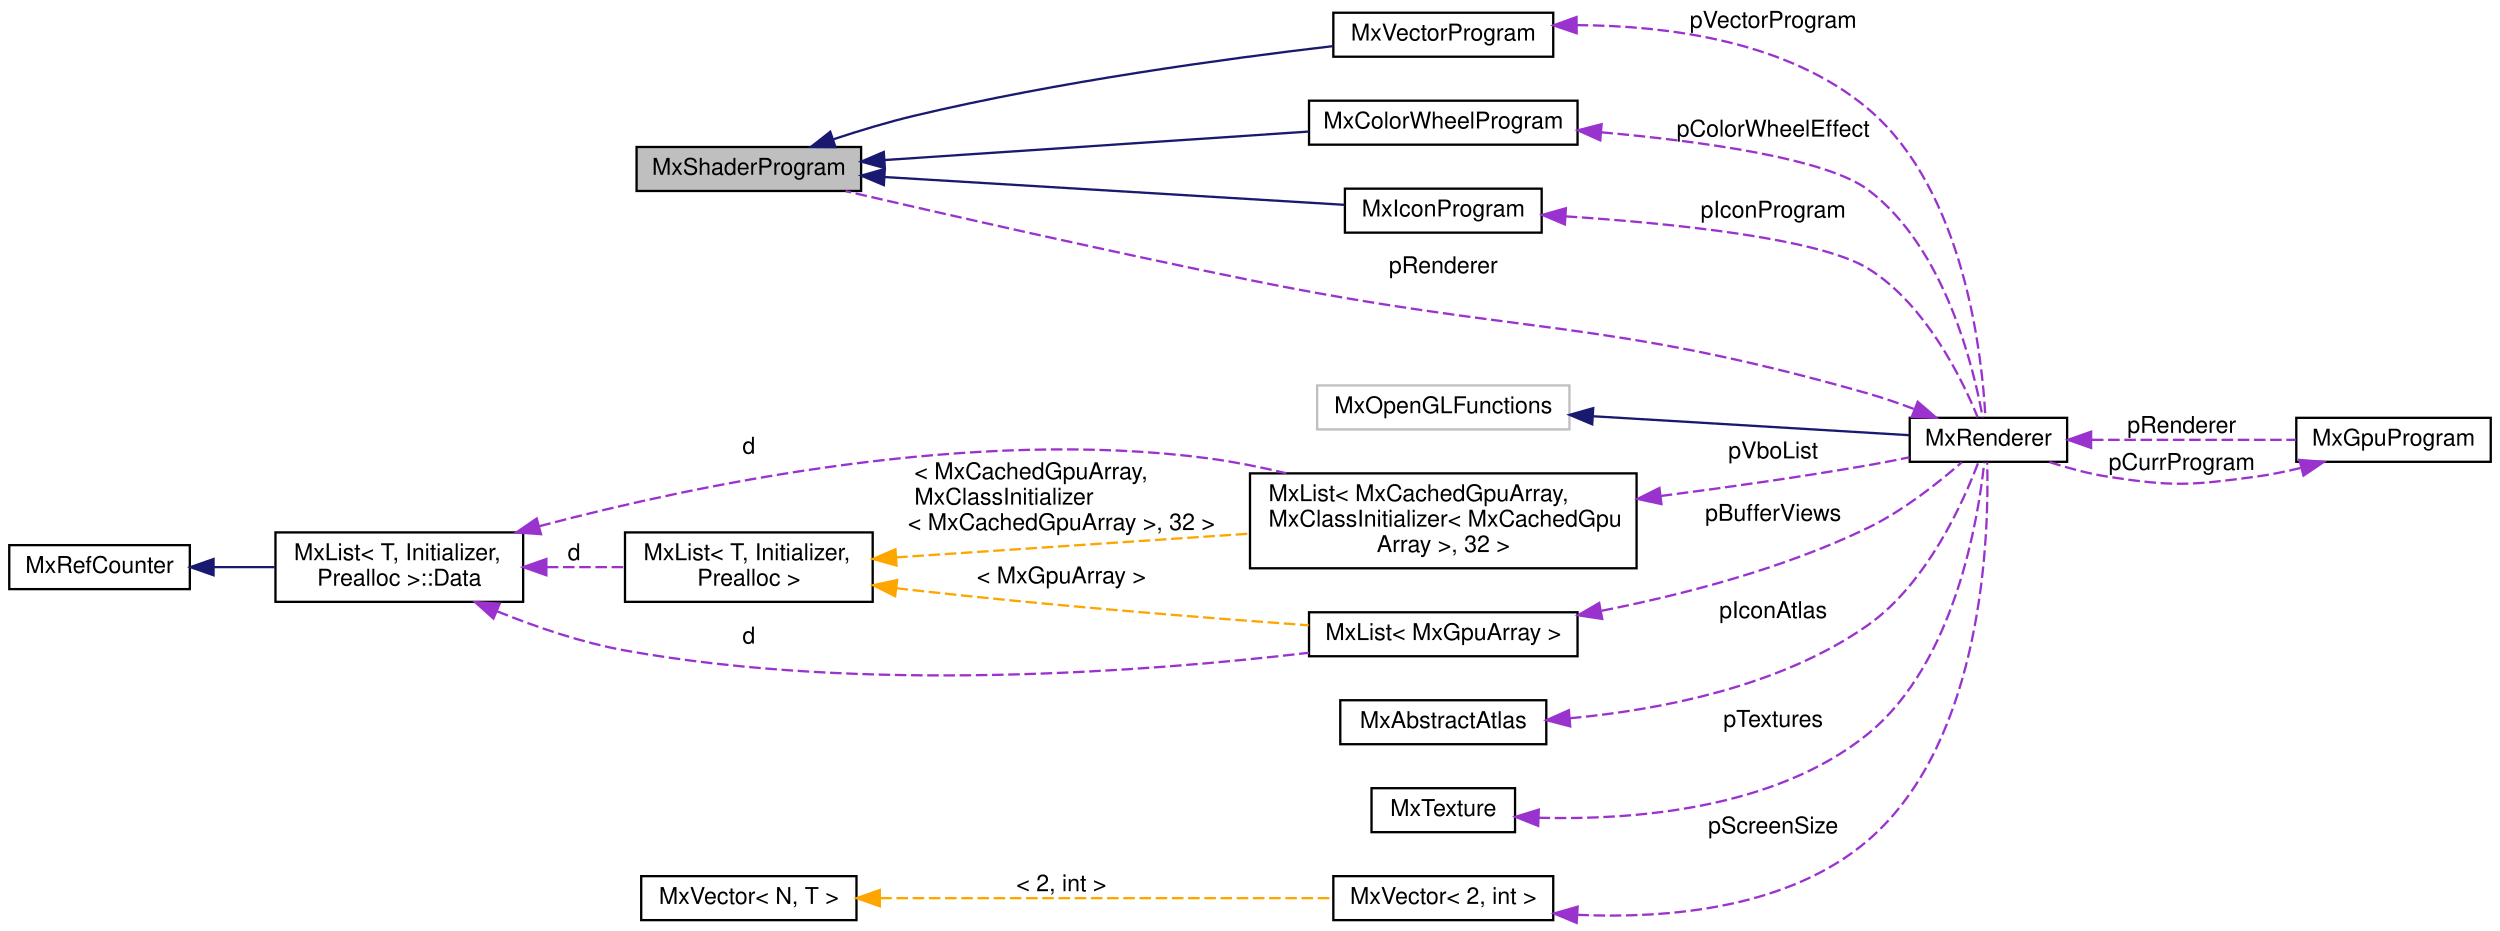
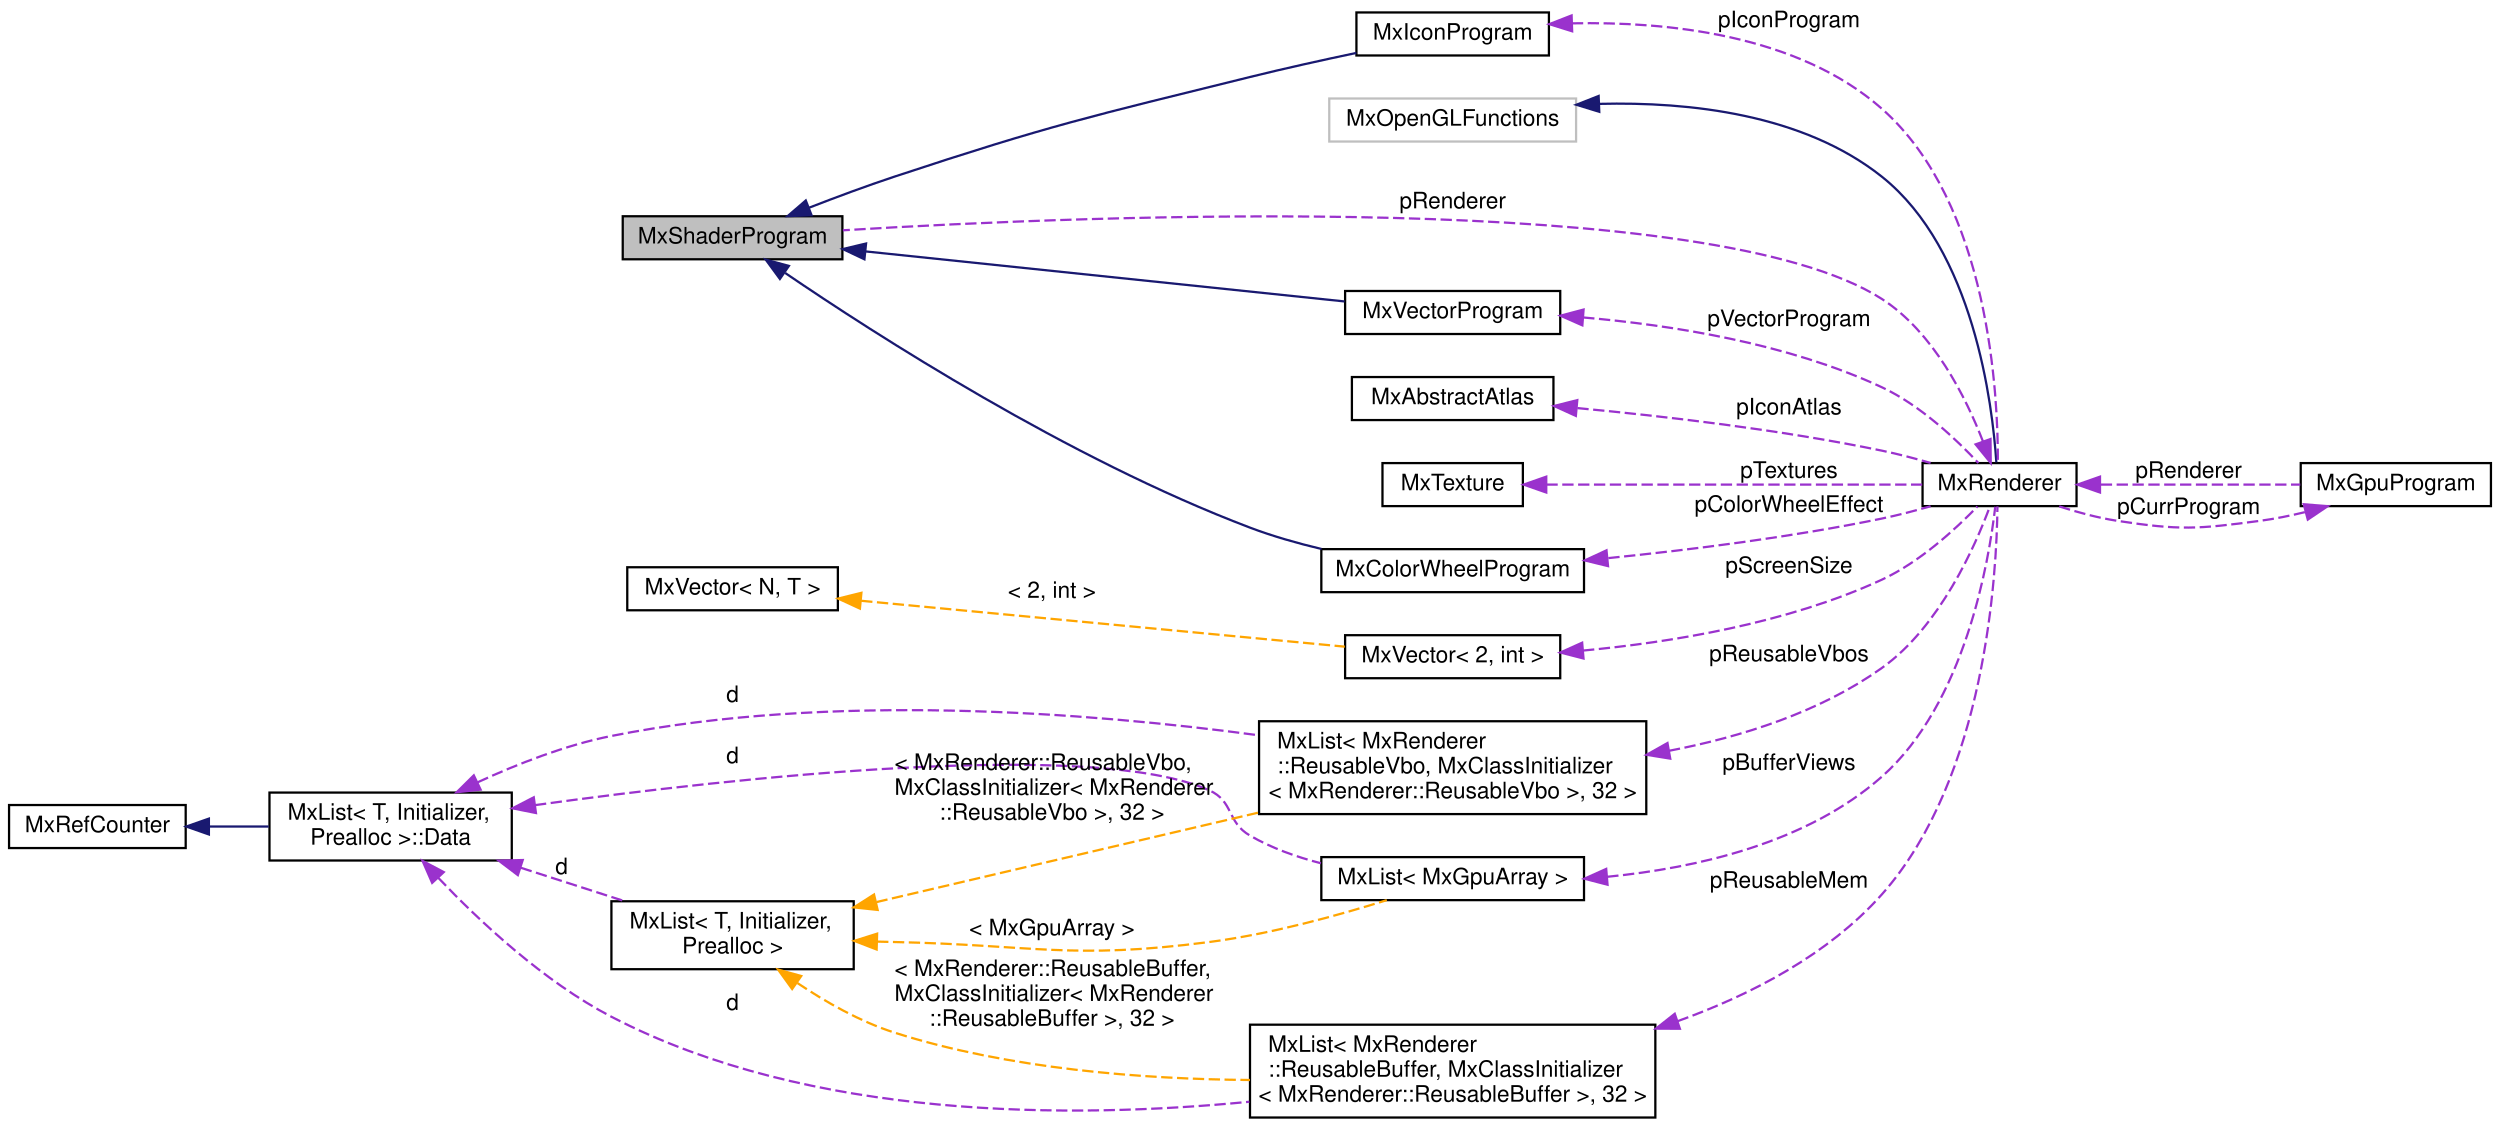
- <svg xmlns="http://www.w3.org/2000/svg" xmlns:xlink="http://www.w3.org/1999/xlink" width="1080pt" height="402pt" viewBox="0.00 0.00 1080.00 402.00">
-   <g id="graph0" class="graph" transform="scale(1 1) rotate(0) translate(4 398)">
+ <svg xmlns="http://www.w3.org/2000/svg" xmlns:xlink="http://www.w3.org/1999/xlink" width="1104pt" height="498pt" viewBox="0.00 0.00 1104.00 498.00">
+   <g id="graph0" class="graph" transform="scale(1 1) rotate(0) translate(4 494)">
    <g id="node1" class="node">
      <g id="a_node1">
        <a xlink:title=" ">
-           <polygon fill="#bfbfbf" stroke="black" points="271,-315.5 271,-334.5 368,-334.5 368,-315.5 271,-315.5" />
-           <text text-anchor="middle" x="319.5" y="-322.5" font-family="Helvetica,sans-Serif" font-size="10.00">MxShaderProgram</text>
+           <polygon fill="#bfbfbf" stroke="black" points="271,-379.5 271,-398.5 368,-398.5 368,-379.5 271,-379.5" />
+           <text text-anchor="middle" x="319.5" y="-386.5" font-family="Helvetica,sans-Serif" font-size="10.00">MxShaderProgram</text>
        </a>
      </g>
    </g>
    <g id="node4" class="node">
      <g id="a_node4">
        <a xlink:href="class_mx_vector_program.html" target="_top" xlink:title=" ">
-           <polygon fill="none" stroke="black" points="572,-373.5 572,-392.5 667,-392.5 667,-373.5 572,-373.5" />
-           <text text-anchor="middle" x="619.5" y="-380.5" font-family="Helvetica,sans-Serif" font-size="10.00">MxVectorProgram</text>
+           <polygon fill="none" stroke="black" points="590,-346.5 590,-365.5 685,-365.5 685,-346.5 590,-346.5" />
+           <text text-anchor="middle" x="637.5" y="-353.5" font-family="Helvetica,sans-Serif" font-size="10.00">MxVectorProgram</text>
        </a>
      </g>
    </g>
    <g id="edge4" class="edge">
-       <path fill="none" stroke="midnightblue" d="M356.09,-337.86C367.17,-341.52 379.49,-345.26 391,-348 452.81,-362.73 525.6,-372.67 571.89,-378.08" />
-       <polygon fill="midnightblue" stroke="midnightblue" points="356.92,-334.44 346.33,-334.54 354.67,-341.07 356.92,-334.44" />
+       <path fill="none" stroke="midnightblue" d="M378.35,-382.96C439.12,-376.61 533.52,-366.75 589.75,-360.88" />
+       <polygon fill="midnightblue" stroke="midnightblue" points="377.73,-379.5 368.15,-384.02 378.46,-386.47 377.73,-379.5" />
    </g>
    <g id="node5" class="node">
      <g id="a_node5">
        <a xlink:href="class_mx_color_wheel_program.html" target="_top" xlink:title=" ">
-           <polygon fill="none" stroke="black" points="561.5,-335.5 561.5,-354.5 677.5,-354.5 677.5,-335.5 561.5,-335.5" />
-           <text text-anchor="middle" x="619.5" y="-342.5" font-family="Helvetica,sans-Serif" font-size="10.00">MxColorWheelProgram</text>
+           <polygon fill="none" stroke="black" points="579.5,-232.5 579.5,-251.5 695.5,-251.5 695.5,-232.5 579.5,-232.5" />
+           <text text-anchor="middle" x="637.5" y="-239.5" font-family="Helvetica,sans-Serif" font-size="10.00">MxColorWheelProgram</text>
        </a>
      </g>
    </g>
    <g id="edge6" class="edge">
-       <path fill="none" stroke="midnightblue" d="M378.27,-328.88C431.11,-332.42 508.83,-337.64 561.44,-341.17" />
-       <polygon fill="midnightblue" stroke="midnightblue" points="378.26,-325.37 368.05,-328.19 377.79,-332.35 378.26,-325.37" />
+       <path fill="none" stroke="midnightblue" d="M342.72,-373.46C382.2,-346.56 467.96,-291.31 548,-261 557.99,-257.22 568.92,-254.1 579.58,-251.57" />
+       <polygon fill="midnightblue" stroke="midnightblue" points="340.4,-370.81 334.14,-379.35 344.37,-376.57 340.4,-370.81" />
    </g>
    <g id="node15" class="node">
      <g id="a_node15">
        <a xlink:href="class_mx_icon_program.html" target="_top" xlink:title=" ">
-           <polygon fill="none" stroke="black" points="577,-297.5 577,-316.5 662,-316.5 662,-297.5 577,-297.5" />
-           <text text-anchor="middle" x="619.5" y="-304.5" font-family="Helvetica,sans-Serif" font-size="10.00">MxIconProgram</text>
+           <polygon fill="none" stroke="black" points="595,-469.5 595,-488.5 680,-488.5 680,-469.5 595,-469.5" />
+           <text text-anchor="middle" x="637.5" y="-476.5" font-family="Helvetica,sans-Serif" font-size="10.00">MxIconProgram</text>
        </a>
      </g>
    </g>
    <g id="edge20" class="edge">
-       <path fill="none" stroke="midnightblue" d="M378.21,-321.51C436.5,-317.99 525.14,-312.64 576.89,-309.51" />
-       <polygon fill="midnightblue" stroke="midnightblue" points="377.82,-318.03 368.05,-322.13 378.24,-325.02 377.82,-318.03" />
+       <path fill="none" stroke="midnightblue" d="M353.27,-402.27C365.08,-406.86 378.56,-411.88 391,-416 459.8,-438.76 477.65,-442.61 548,-460 563.26,-463.77 580.1,-467.5 594.96,-470.63" />
+       <polygon fill="midnightblue" stroke="midnightblue" points="354.39,-398.95 343.8,-398.55 351.83,-405.47 354.39,-398.95" />
    </g>
    <g id="node2" class="node">
      <g id="a_node2">
        <a xlink:href="class_mx_renderer.html" target="_top" xlink:title="The MxRenderer keeps track of the rendering state and resources.">
-           <polygon fill="none" stroke="black" points="821,-198.5 821,-217.5 889,-217.5 889,-198.5 821,-198.5" />
-           <text text-anchor="middle" x="855" y="-205.5" font-family="Helvetica,sans-Serif" font-size="10.00">MxRenderer</text>
+           <polygon fill="none" stroke="black" points="845,-270.5 845,-289.5 913,-289.5 913,-270.5 845,-270.5" />
+           <text text-anchor="middle" x="879" y="-277.5" font-family="Helvetica,sans-Serif" font-size="10.00">MxRenderer</text>
        </a>
      </g>
    </g>
    <g id="edge1" class="edge">
-       <path fill="none" stroke="#9a32cd" stroke-dasharray="5,2" d="M822.73,-221.35C816.28,-223.8 809.48,-226.15 803,-228 686.97,-261.07 654.24,-252.99 536,-277 474.96,-289.39 404.58,-305.39 361.31,-315.43" />
-       <polygon fill="#9a32cd" stroke="#9a32cd" points="824.46,-224.43 832.48,-217.5 821.89,-217.92 824.46,-224.43" />
-       <text text-anchor="middle" x="619.5" y="-280" font-family="Helvetica,sans-Serif" font-size="10.00"> pRenderer</text>
+       <path fill="none" stroke="#9a32cd" stroke-dasharray="5,2" d="M871.66,-299.1C864.2,-318.37 849.84,-347.3 827,-362 752.12,-410.19 479.42,-399.09 368.21,-392.3" />
+       <polygon fill="#9a32cd" stroke="#9a32cd" points="875.01,-300.14 875.11,-289.55 868.42,-297.77 875.01,-300.14" />
+       <text text-anchor="middle" x="637.5" y="-402" font-family="Helvetica,sans-Serif" font-size="10.00"> pRenderer</text>
    </g>
    <g id="node16" class="node">
      <g id="a_node16">
        <a xlink:href="class_mx_gpu_program.html" target="_top" xlink:title=" ">
-           <polygon fill="none" stroke="black" points="988,-198.5 988,-217.5 1072,-217.5 1072,-198.5 988,-198.5" />
-           <text text-anchor="middle" x="1030" y="-205.5" font-family="Helvetica,sans-Serif" font-size="10.00">MxGpuProgram</text>
+           <polygon fill="none" stroke="black" points="1012,-270.5 1012,-289.5 1096,-289.5 1096,-270.5 1012,-270.5" />
+           <text text-anchor="middle" x="1054" y="-277.5" font-family="Helvetica,sans-Serif" font-size="10.00">MxGpuProgram</text>
        </a>
      </g>
    </g>
    <g id="edge22" class="edge">
-       <path fill="none" stroke="#9a32cd" stroke-dasharray="5,2" d="M899.7,-208C926.74,-208 961.25,-208 987.81,-208" />
-       <polygon fill="#9a32cd" stroke="#9a32cd" points="899.36,-204.5 889.36,-208 899.36,-211.5 899.36,-204.5" />
-       <text text-anchor="middle" x="938.5" y="-211" font-family="Helvetica,sans-Serif" font-size="10.00"> pRenderer</text>
+       <path fill="none" stroke="#9a32cd" stroke-dasharray="5,2" d="M923.7,-280C950.74,-280 985.25,-280 1011.81,-280" />
+       <polygon fill="#9a32cd" stroke="#9a32cd" points="923.36,-276.5 913.36,-280 923.36,-283.5 923.36,-276.5" />
+       <text text-anchor="middle" x="962.5" y="-283" font-family="Helvetica,sans-Serif" font-size="10.00"> pRenderer</text>
    </g>
    <g id="node3" class="node">
      <g id="a_node3">
        <a xlink:title=" ">
-           <polygon fill="none" stroke="#bfbfbf" points="565,-212.5 565,-231.5 674,-231.5 674,-212.5 565,-212.5" />
-           <text text-anchor="middle" x="619.5" y="-219.5" font-family="Helvetica,sans-Serif" font-size="10.00">MxOpenGLFunctions</text>
+           <polygon fill="none" stroke="#bfbfbf" points="583,-431.5 583,-450.5 692,-450.5 692,-431.5 583,-431.5" />
+           <text text-anchor="middle" x="637.5" y="-438.5" font-family="Helvetica,sans-Serif" font-size="10.00">MxOpenGLFunctions</text>
        </a>
      </g>
    </g>
    <g id="edge2" class="edge">
-       <path fill="none" stroke="midnightblue" d="M684.14,-218.18C728.33,-215.53 785.42,-212.11 820.87,-209.99" />
-       <polygon fill="midnightblue" stroke="midnightblue" points="683.84,-214.7 674.07,-218.79 684.26,-221.68 683.84,-214.7" />
+       <path fill="none" stroke="midnightblue" d="M702.27,-448.13C742.13,-449.12 792.3,-443.6 827,-416 867.65,-383.66 875.9,-315.31 877.58,-289.84" />
+       <polygon fill="midnightblue" stroke="midnightblue" points="702.24,-444.63 692.11,-447.74 701.96,-451.62 702.24,-444.63" />
    </g>
    <g id="edge3" class="edge">
-       <path fill="none" stroke="#9a32cd" stroke-dasharray="5,2" d="M677.12,-387.14C716.68,-386.96 768.4,-380.2 803,-351 844.7,-315.81 852.31,-244.03 853.69,-217.84" />
-       <polygon fill="#9a32cd" stroke="#9a32cd" points="677.12,-383.64 667.09,-387.04 677.06,-390.64 677.12,-383.64" />
-       <text text-anchor="middle" x="762" y="-386" font-family="Helvetica,sans-Serif" font-size="10.00"> pVectorProgram</text>
+       <path fill="none" stroke="#9a32cd" stroke-dasharray="5,2" d="M695.12,-353.81C733.81,-350.49 785.41,-342.42 827,-323 844.21,-314.96 860.3,-299.58 869.64,-289.55" />
+       <polygon fill="#9a32cd" stroke="#9a32cd" points="694.77,-350.32 685.07,-354.59 695.31,-357.3 694.77,-350.32" />
+       <text text-anchor="middle" x="786" y="-350" font-family="Helvetica,sans-Serif" font-size="10.00"> pVectorProgram</text>
    </g>
    <g id="edge5" class="edge">
-       <path fill="none" stroke="#9a32cd" stroke-dasharray="5,2" d="M687.81,-340.84C732.07,-336.9 785.02,-329.48 803,-316 836.17,-291.11 848.64,-239.19 852.51,-217.67" />
-       <polygon fill="#9a32cd" stroke="#9a32cd" points="687.31,-337.37 677.64,-341.7 687.9,-344.35 687.31,-337.37" />
-       <text text-anchor="middle" x="762" y="-339" font-family="Helvetica,sans-Serif" font-size="10.00"> pColorWheelEffect</text>
+       <path fill="none" stroke="#9a32cd" stroke-dasharray="5,2" d="M706.23,-247.54C742.32,-251.18 787.33,-256.8 827,-265 834.05,-266.46 841.54,-268.42 848.54,-270.44" />
+       <polygon fill="#9a32cd" stroke="#9a32cd" points="706.11,-244.01 695.81,-246.52 705.43,-250.98 706.11,-244.01" />
+       <text text-anchor="middle" x="786" y="-268" font-family="Helvetica,sans-Serif" font-size="10.00"> pColorWheelEffect</text>
    </g>
    <g id="node6" class="node">
      <g id="a_node6">
-         <a xlink:href="class_mx_list.html" target="_top" xlink:title=" ">
-           <polygon fill="none" stroke="black" points="536,-152.5 536,-193.5 703,-193.5 703,-152.5 536,-152.5" />
-           <text text-anchor="start" x="544" y="-181.5" font-family="Helvetica,sans-Serif" font-size="10.00">MxList&lt; MxCachedGpuArray,</text>
-           <text text-anchor="start" x="544" y="-170.5" font-family="Helvetica,sans-Serif" font-size="10.00"> MxClassInitializer&lt; MxCachedGpu</text>
-           <text text-anchor="middle" x="619.5" y="-159.5" font-family="Helvetica,sans-Serif" font-size="10.00">Array &gt;, 32 &gt;</text>
+         <a xlink:href="class_mx_abstract_atlas.html" target="_top" xlink:title=" ">
+           <polygon fill="none" stroke="black" points="593,-308.5 593,-327.5 682,-327.5 682,-308.5 593,-308.5" />
+           <text text-anchor="middle" x="637.5" y="-315.5" font-family="Helvetica,sans-Serif" font-size="10.00">MxAbstractAtlas</text>
        </a>
      </g>
    </g>
    <g id="edge7" class="edge">
-       <path fill="none" stroke="#9a32cd" stroke-dasharray="5,2" d="M713.44,-183.73C742.22,-187.45 773.99,-191.97 803,-197 808.8,-198.01 814.94,-199.21 820.88,-200.45" />
-       <polygon fill="#9a32cd" stroke="#9a32cd" points="713.75,-180.24 703.39,-182.45 712.87,-187.19 713.75,-180.24" />
-       <text text-anchor="middle" x="762" y="-200" font-family="Helvetica,sans-Serif" font-size="10.00"> pVboList</text>
+       <path fill="none" stroke="#9a32cd" stroke-dasharray="5,2" d="M692.56,-313.78C730.45,-310.25 782.14,-304.27 827,-295 834.05,-293.54 841.54,-291.58 848.54,-289.56" />
+       <polygon fill="#9a32cd" stroke="#9a32cd" points="691.9,-310.33 682.25,-314.72 692.53,-317.3 691.9,-310.33" />
+       <text text-anchor="middle" x="786" y="-311" font-family="Helvetica,sans-Serif" font-size="10.00"> pIconAtlas</text>
    </g>
    <g id="node7" class="node">
      <g id="a_node7">
-         <a xlink:href="struct_mx_list_1_1_data.html" target="_top" xlink:title="these members are public to allow unions">
-           <polygon fill="none" stroke="black" points="115,-138 115,-168 222,-168 222,-138 115,-138" />
-           <text text-anchor="start" x="123" y="-156" font-family="Helvetica,sans-Serif" font-size="10.00">MxList&lt; T, Initializer,</text>
-           <text text-anchor="middle" x="168.5" y="-145" font-family="Helvetica,sans-Serif" font-size="10.00"> Prealloc &gt;::Data</text>
+         <a xlink:href="class_mx_texture.html" target="_top" xlink:title=" ">
+           <polygon fill="none" stroke="black" points="606.5,-270.5 606.5,-289.5 668.5,-289.5 668.5,-270.5 606.5,-270.5" />
+           <text text-anchor="middle" x="637.5" y="-277.5" font-family="Helvetica,sans-Serif" font-size="10.00">MxTexture</text>
        </a>
      </g>
    </g>
    <g id="edge8" class="edge">
-       <path fill="none" stroke="#9a32cd" stroke-dasharray="5,2" d="M228.99,-170.68C298.36,-189.06 416.47,-213.4 518,-200 529.02,-198.55 540.54,-196.23 551.69,-193.56" />
-       <polygon fill="#9a32cd" stroke="#9a32cd" points="229.69,-167.24 219.12,-168.02 227.86,-174 229.69,-167.24" />
-       <text text-anchor="middle" x="319.5" y="-202" font-family="Helvetica,sans-Serif" font-size="10.00"> d</text>
+       <path fill="none" stroke="#9a32cd" stroke-dasharray="5,2" d="M678.89,-280C725.56,-280 801.48,-280 844.84,-280" />
+       <polygon fill="#9a32cd" stroke="#9a32cd" points="678.83,-276.5 668.83,-280 678.83,-283.5 678.83,-276.5" />
+       <text text-anchor="middle" x="786" y="-283" font-family="Helvetica,sans-Serif" font-size="10.00"> pTextures</text>
+     </g>
+     <g id="node8" class="node">
+       <g id="a_node8">
+         <a xlink:href="class_mx_list.html" target="_top" xlink:title=" ">
+           <polygon fill="none" stroke="black" points="579.5,-96.5 579.5,-115.5 695.5,-115.5 695.5,-96.5 579.5,-96.5" />
+           <text text-anchor="middle" x="637.5" y="-103.5" font-family="Helvetica,sans-Serif" font-size="10.00">MxList&lt; MxGpuArray &gt;</text>
+         </a>
+       </g>
+     </g>
+     <g id="edge9" class="edge">
+       <path fill="none" stroke="#9a32cd" stroke-dasharray="5,2" d="M705.75,-106.81C745.34,-110.68 793.97,-121.77 827,-151 863.79,-183.55 874.33,-246.14 877.1,-270.22" />
+       <polygon fill="#9a32cd" stroke="#9a32cd" points="705.89,-103.31 695.63,-105.96 705.3,-110.29 705.89,-103.31" />
+       <text text-anchor="middle" x="786" y="-154" font-family="Helvetica,sans-Serif" font-size="10.00"> pBufferViews</text>
    </g>
    <g id="node9" class="node">
      <g id="a_node9">
-         <a xlink:href="class_mx_list.html" target="_top" xlink:title=" ">
-           <polygon fill="none" stroke="black" points="266,-138 266,-168 373,-168 373,-138 266,-138" />
-           <text text-anchor="start" x="274" y="-156" font-family="Helvetica,sans-Serif" font-size="10.00">MxList&lt; T, Initializer,</text>
-           <text text-anchor="middle" x="319.5" y="-145" font-family="Helvetica,sans-Serif" font-size="10.00"> Prealloc &gt;</text>
+         <a xlink:href="struct_mx_list_1_1_data.html" target="_top" xlink:title="these members are public to allow unions">
+           <polygon fill="none" stroke="black" points="115,-114 115,-144 222,-144 222,-114 115,-114" />
+           <text text-anchor="start" x="123" y="-132" font-family="Helvetica,sans-Serif" font-size="10.00">MxList&lt; T, Initializer,</text>
+           <text text-anchor="middle" x="168.5" y="-121" font-family="Helvetica,sans-Serif" font-size="10.00"> Prealloc &gt;::Data</text>
+         </a>
+       </g>
+     </g>
+     <g id="edge10" class="edge">
+       <path fill="none" stroke="#9a32cd" stroke-dasharray="5,2" d="M232.24,-138.45C321.09,-150.7 478.48,-167.95 530,-145 540.92,-140.13 537.65,-130.99 548,-125 557.52,-119.49 568.45,-115.57 579.31,-112.79" />
+       <polygon fill="#9a32cd" stroke="#9a32cd" points="232.68,-134.97 222.29,-137.05 231.71,-141.91 232.68,-134.97" />
+       <text text-anchor="middle" x="319.5" y="-157" font-family="Helvetica,sans-Serif" font-size="10.00"> d</text>
+     </g>
+     <g id="node11" class="node">
+       <g id="a_node11">
+         <a xlink:href="class_mx_list.html" target="_top" xlink:title=" ">
+           <polygon fill="none" stroke="black" points="266,-66 266,-96 373,-96 373,-66 266,-66" />
+           <text text-anchor="start" x="274" y="-84" font-family="Helvetica,sans-Serif" font-size="10.00">MxList&lt; T, Initializer,</text>
+           <text text-anchor="middle" x="319.5" y="-73" font-family="Helvetica,sans-Serif" font-size="10.00"> Prealloc &gt;</text>
+         </a>
+       </g>
+     </g>
+     <g id="edge13" class="edge">
+       <path fill="none" stroke="#9a32cd" stroke-dasharray="5,2" d="M226.01,-110.79C241.17,-105.91 257.38,-100.69 271.93,-96" />
+       <polygon fill="#9a32cd" stroke="#9a32cd" points="224.68,-107.55 216.24,-113.94 226.83,-114.21 224.68,-107.55" />
+       <text text-anchor="middle" x="244" y="-108" font-family="Helvetica,sans-Serif" font-size="10.00"> d</text>
+     </g>
+     <g id="node14" class="node">
+       <g id="a_node14">
+         <a xlink:href="class_mx_list.html" target="_top" xlink:title=" ">
+           <polygon fill="none" stroke="black" points="552,-134.5 552,-175.5 723,-175.5 723,-134.5 552,-134.5" />
+           <text text-anchor="start" x="560" y="-163.5" font-family="Helvetica,sans-Serif" font-size="10.00">MxList&lt; MxRenderer</text>
+           <text text-anchor="start" x="560" y="-152.5" font-family="Helvetica,sans-Serif" font-size="10.00">::ReusableVbo, MxClassInitializer</text>
+           <text text-anchor="middle" x="637.5" y="-141.5" font-family="Helvetica,sans-Serif" font-size="10.00">&lt; MxRenderer::ReusableVbo &gt;, 32 &gt;</text>
+         </a>
+       </g>
+     </g>
+     <g id="edge17" class="edge">
+       <path fill="none" stroke="#9a32cd" stroke-dasharray="5,2" d="M206.96,-148.56C224.4,-156.6 245.74,-164.97 266,-169 362.59,-188.23 476.06,-179.47 551.74,-169.31" />
+       <polygon fill="#9a32cd" stroke="#9a32cd" points="208.24,-145.29 197.7,-144.16 205.23,-151.61 208.24,-145.29" />
+       <text text-anchor="middle" x="319.5" y="-184" font-family="Helvetica,sans-Serif" font-size="10.00"> d</text>
+     </g>
+     <g id="node17" class="node">
+       <g id="a_node17">
+         <a xlink:href="class_mx_list.html" target="_top" xlink:title=" ">
+           <polygon fill="none" stroke="black" points="548,-0.5 548,-41.5 727,-41.5 727,-0.5 548,-0.5" />
+           <text text-anchor="start" x="556" y="-29.5" font-family="Helvetica,sans-Serif" font-size="10.00">MxList&lt; MxRenderer</text>
+           <text text-anchor="start" x="556" y="-18.5" font-family="Helvetica,sans-Serif" font-size="10.00">::ReusableBuffer, MxClassInitializer</text>
+           <text text-anchor="middle" x="637.5" y="-7.5" font-family="Helvetica,sans-Serif" font-size="10.00">&lt; MxRenderer::ReusableBuffer &gt;, 32 &gt;</text>
+         </a>
+       </g>
+     </g>
+     <g id="edge24" class="edge">
+       <path fill="none" stroke="#9a32cd" stroke-dasharray="5,2" d="M189.49,-106.41C207.63,-87.29 236.04,-60.59 266,-45 353.63,0.59 469.12,0.19 547.71,-7.46" />
+       <polygon fill="#9a32cd" stroke="#9a32cd" points="186.84,-104.12 182.6,-113.83 191.97,-108.88 186.84,-104.12" />
+       <text text-anchor="middle" x="319.5" y="-48" font-family="Helvetica,sans-Serif" font-size="10.00"> d</text>
+     </g>
+     <g id="node10" class="node">
+       <g id="a_node10">
+         <a xlink:href="class_mx_ref_counter.html" target="_top" xlink:title=" ">
+           <polygon fill="none" stroke="black" points="0,-119.5 0,-138.5 78,-138.5 78,-119.5 0,-119.5" />
+           <text text-anchor="middle" x="39" y="-126.5" font-family="Helvetica,sans-Serif" font-size="10.00">MxRefCounter</text>
        </a>
      </g>
    </g>
    <g id="edge11" class="edge">
-       <path fill="none" stroke="#9a32cd" stroke-dasharray="5,2" d="M232.21,-153C243.44,-153 255.03,-153 265.94,-153" />
-       <polygon fill="#9a32cd" stroke="#9a32cd" points="232.03,-149.5 222.03,-153 232.03,-156.5 232.03,-149.5" />
-       <text text-anchor="middle" x="244" y="-156" font-family="Helvetica,sans-Serif" font-size="10.00"> d</text>
+       <path fill="none" stroke="midnightblue" d="M88.46,-129C97.03,-129 105.98,-129 114.66,-129" />
+       <polygon fill="midnightblue" stroke="midnightblue" points="88.25,-125.5 78.25,-129 88.25,-132.5 88.25,-125.5" />
+     </g>
+     <g id="edge12" class="edge">
+       <path fill="none" stroke="orange" stroke-dasharray="5,2" d="M383.32,-78.19C385.91,-78.12 388.48,-78.05 391,-78 452.76,-76.69 468.73,-70.08 530,-78 557.11,-81.5 587.17,-89.83 608.42,-96.5" />
+       <polygon fill="orange" stroke="orange" points="383.12,-74.7 373.23,-78.51 383.34,-81.69 383.12,-74.7" />
+       <text text-anchor="middle" x="460.5" y="-81" font-family="Helvetica,sans-Serif" font-size="10.00"> &lt; MxGpuArray &gt;</text>
+     </g>
+     <g id="edge18" class="edge">
+       <path fill="none" stroke="orange" stroke-dasharray="5,2" d="M383.05,-95.65C431.4,-106.97 498.82,-122.76 551.97,-135.21" />
+       <polygon fill="orange" stroke="orange" points="383.57,-92.18 373.04,-93.3 381.97,-98.99 383.57,-92.18" />
+       <text text-anchor="start" x="391" y="-154" font-family="Helvetica,sans-Serif" font-size="10.00"> &lt; MxRenderer::ReusableVbo,</text>
+       <text text-anchor="start" x="391" y="-143" font-family="Helvetica,sans-Serif" font-size="10.00"> MxClassInitializer&lt; MxRenderer</text>
+       <text text-anchor="middle" x="460.5" y="-132" font-family="Helvetica,sans-Serif" font-size="10.00">::ReusableVbo &gt;, 32 &gt;</text>
+     </g>
+     <g id="edge25" class="edge">
+       <path fill="none" stroke="orange" stroke-dasharray="5,2" d="M348.12,-59.9C360.56,-51.56 375.83,-42.83 391,-38 441.38,-21.95 500.42,-17.45 547.97,-17.07" />
+       <polygon fill="orange" stroke="orange" points="345.81,-57.25 339.61,-65.84 349.82,-62.99 345.81,-57.25" />
+       <text text-anchor="start" x="391" y="-63" font-family="Helvetica,sans-Serif" font-size="10.00"> &lt; MxRenderer::ReusableBuffer,</text>
+       <text text-anchor="start" x="391" y="-52" font-family="Helvetica,sans-Serif" font-size="10.00"> MxClassInitializer&lt; MxRenderer</text>
+       <text text-anchor="middle" x="460.5" y="-41" font-family="Helvetica,sans-Serif" font-size="10.00">::ReusableBuffer &gt;, 32 &gt;</text>
    </g>
    <g id="node12" class="node">
      <g id="a_node12">
-         <a xlink:href="class_mx_list.html" target="_top" xlink:title=" ">
-           <polygon fill="none" stroke="black" points="561.5,-114.5 561.5,-133.5 677.5,-133.5 677.5,-114.5 561.5,-114.5" />
-           <text text-anchor="middle" x="619.5" y="-121.5" font-family="Helvetica,sans-Serif" font-size="10.00">MxList&lt; MxGpuArray &gt;</text>
-         </a>
-       </g>
-     </g>
-     <g id="edge15" class="edge">
-       <path fill="none" stroke="#9a32cd" stroke-dasharray="5,2" d="M210.78,-133.9C227.54,-127.14 247.32,-120.37 266,-117 368.85,-98.44 491.32,-107.75 561.48,-116.01" />
-       <polygon fill="#9a32cd" stroke="#9a32cd" points="209.17,-130.78 201.29,-137.86 211.87,-137.24 209.17,-130.78" />
-       <text text-anchor="middle" x="319.5" y="-120" font-family="Helvetica,sans-Serif" font-size="10.00"> d</text>
-     </g>
-     <g id="node8" class="node">
-       <g id="a_node8">
-         <a xlink:href="class_mx_ref_counter.html" target="_top" xlink:title=" ">
-           <polygon fill="none" stroke="black" points="0,-143.5 0,-162.5 78,-162.5 78,-143.5 0,-143.5" />
-           <text text-anchor="middle" x="39" y="-150.5" font-family="Helvetica,sans-Serif" font-size="10.00">MxRefCounter</text>
-         </a>
-       </g>
-     </g>
-     <g id="edge9" class="edge">
-       <path fill="none" stroke="midnightblue" d="M88.46,-153C97.03,-153 105.98,-153 114.66,-153" />
-       <polygon fill="midnightblue" stroke="midnightblue" points="88.25,-149.5 78.25,-153 88.25,-156.5 88.25,-149.5" />
-     </g>
-     <g id="edge10" class="edge">
-       <path fill="none" stroke="orange" stroke-dasharray="5,2" d="M383.16,-157.21C427.53,-160.18 487.5,-164.21 535.8,-167.45" />
-       <polygon fill="orange" stroke="orange" points="383.3,-153.71 373.09,-156.53 382.83,-160.69 383.3,-153.71" />
-       <text text-anchor="start" x="391" y="-191" font-family="Helvetica,sans-Serif" font-size="10.00"> &lt; MxCachedGpuArray,</text>
-       <text text-anchor="start" x="391" y="-180" font-family="Helvetica,sans-Serif" font-size="10.00"> MxClassInitializer</text>
-       <text text-anchor="middle" x="454.5" y="-169" font-family="Helvetica,sans-Serif" font-size="10.00">&lt; MxCachedGpuArray &gt;, 32 &gt;</text>
-     </g>
-     <g id="edge16" class="edge">
-       <path fill="none" stroke="orange" stroke-dasharray="5,2" d="M383.3,-143.9C385.9,-143.59 388.47,-143.28 391,-143 448.9,-136.48 515.32,-131.18 561.38,-127.86" />
-       <polygon fill="orange" stroke="orange" points="382.68,-140.46 373.2,-145.19 383.56,-147.4 382.68,-140.46" />
-       <text text-anchor="middle" x="454.5" y="-146" font-family="Helvetica,sans-Serif" font-size="10.00"> &lt; MxGpuArray &gt;</text>
-     </g>
-     <g id="node10" class="node">
-       <g id="a_node10">
-         <a xlink:href="class_mx_abstract_atlas.html" target="_top" xlink:title=" ">
-           <polygon fill="none" stroke="black" points="575,-76.5 575,-95.5 664,-95.5 664,-76.5 575,-76.5" />
-           <text text-anchor="middle" x="619.5" y="-83.5" font-family="Helvetica,sans-Serif" font-size="10.00">MxAbstractAtlas</text>
-         </a>
-       </g>
-     </g>
-     <g id="edge12" class="edge">
-       <path fill="none" stroke="#9a32cd" stroke-dasharray="5,2" d="M674.17,-87.71C713.05,-91.32 765.21,-101.32 803,-128 828.57,-146.05 844.28,-181.37 850.68,-198.39" />
-       <polygon fill="#9a32cd" stroke="#9a32cd" points="674.33,-84.21 664.08,-86.88 673.76,-91.19 674.33,-84.21" />
-       <text text-anchor="middle" x="762" y="-131" font-family="Helvetica,sans-Serif" font-size="10.00"> pIconAtlas</text>
-     </g>
-     <g id="node11" class="node">
-       <g id="a_node11">
-         <a xlink:href="class_mx_texture.html" target="_top" xlink:title=" ">
-           <polygon fill="none" stroke="black" points="588.5,-38.5 588.5,-57.5 650.5,-57.5 650.5,-38.5 588.5,-38.5" />
-           <text text-anchor="middle" x="619.5" y="-45.5" font-family="Helvetica,sans-Serif" font-size="10.00">MxTexture</text>
-         </a>
-       </g>
-     </g>
-     <g id="edge13" class="edge">
-       <path fill="none" stroke="#9a32cd" stroke-dasharray="5,2" d="M660.65,-44.73C701.01,-43.64 762.82,-48.25 803,-81 840.57,-111.63 850.65,-174.09 853.19,-198.2" />
-       <polygon fill="#9a32cd" stroke="#9a32cd" points="660.49,-41.23 650.63,-45.13 660.76,-48.23 660.49,-41.23" />
-       <text text-anchor="middle" x="762" y="-84" font-family="Helvetica,sans-Serif" font-size="10.00"> pTextures</text>
+         <a xlink:href="class_mx_vector.html" target="_top" xlink:title=" ">
+           <polygon fill="none" stroke="black" points="590,-194.5 590,-213.5 685,-213.5 685,-194.5 590,-194.5" />
+           <text text-anchor="middle" x="637.5" y="-201.5" font-family="Helvetica,sans-Serif" font-size="10.00">MxVector&lt; 2, int &gt;</text>
+         </a>
+       </g>
    </g>
    <g id="edge14" class="edge">
-       <path fill="none" stroke="#9a32cd" stroke-dasharray="5,2" d="M687.93,-134.15C723.4,-141.16 766.88,-152.46 803,-170 818.3,-177.43 833.65,-189.67 843.45,-198.25" />
-       <polygon fill="#9a32cd" stroke="#9a32cd" points="688.16,-130.63 677.68,-132.2 686.85,-137.51 688.16,-130.63" />
-       <text text-anchor="middle" x="762" y="-173" font-family="Helvetica,sans-Serif" font-size="10.00"> pBufferViews</text>
+       <path fill="none" stroke="#9a32cd" stroke-dasharray="5,2" d="M695.06,-206.71C733.72,-210.32 785.31,-218.69 827,-238 843.86,-245.81 859.81,-260.55 869.24,-270.33" />
+       <polygon fill="#9a32cd" stroke="#9a32cd" points="695.28,-203.21 685.02,-205.85 694.68,-210.19 695.28,-203.21" />
+       <text text-anchor="middle" x="786" y="-241" font-family="Helvetica,sans-Serif" font-size="10.00"> pScreenSize</text>
    </g>
    <g id="node13" class="node">
      <g id="a_node13">
        <a xlink:href="class_mx_vector.html" target="_top" xlink:title=" ">
-           <polygon fill="none" stroke="black" points="572,-0.5 572,-19.5 667,-19.5 667,-0.5 572,-0.5" />
-           <text text-anchor="middle" x="619.5" y="-7.5" font-family="Helvetica,sans-Serif" font-size="10.00">MxVector&lt; 2, int &gt;</text>
-         </a>
-       </g>
-     </g>
-     <g id="edge17" class="edge">
-       <path fill="none" stroke="#9a32cd" stroke-dasharray="5,2" d="M677.41,-2.8C717.1,-1.02 768.87,-5.66 803,-35 853.34,-78.28 855.28,-168.52 854.46,-198.26" />
-       <polygon fill="#9a32cd" stroke="#9a32cd" points="677.11,0.69 667.34,-3.39 677.53,-6.3 677.11,0.69" />
-       <text text-anchor="middle" x="762" y="-38" font-family="Helvetica,sans-Serif" font-size="10.00"> pScreenSize</text>
-     </g>
-     <g id="node14" class="node">
-       <g id="a_node14">
-         <a xlink:href="class_mx_vector.html" target="_top" xlink:title=" ">
-           <polygon fill="none" stroke="black" points="273,-0.5 273,-19.5 366,-19.5 366,-0.5 273,-0.5" />
-           <text text-anchor="middle" x="319.5" y="-7.5" font-family="Helvetica,sans-Serif" font-size="10.00">MxVector&lt; N, T &gt;</text>
-         </a>
-       </g>
-     </g>
-     <g id="edge18" class="edge">
-       <path fill="none" stroke="orange" stroke-dasharray="5,2" d="M376.26,-10C432.72,-10 519.03,-10 571.94,-10" />
-       <polygon fill="orange" stroke="orange" points="376.08,-6.5 366.08,-10 376.08,-13.5 376.08,-6.5" />
-       <text text-anchor="middle" x="454.5" y="-13" font-family="Helvetica,sans-Serif" font-size="10.00"> &lt; 2, int &gt;</text>
+           <polygon fill="none" stroke="black" points="273,-224.5 273,-243.5 366,-243.5 366,-224.5 273,-224.5" />
+           <text text-anchor="middle" x="319.5" y="-231.5" font-family="Helvetica,sans-Serif" font-size="10.00">MxVector&lt; N, T &gt;</text>
+         </a>
+       </g>
+     </g>
+     <g id="edge15" class="edge">
+       <path fill="none" stroke="orange" stroke-dasharray="5,2" d="M376.28,-228.7C437,-222.94 533.01,-213.82 589.87,-208.43" />
+       <polygon fill="orange" stroke="orange" points="375.74,-225.24 366.11,-229.67 376.4,-232.21 375.74,-225.24" />
+       <text text-anchor="middle" x="460.5" y="-230" font-family="Helvetica,sans-Serif" font-size="10.00"> &lt; 2, int &gt;</text>
+     </g>
+     <g id="edge16" class="edge">
+       <path fill="none" stroke="#9a32cd" stroke-dasharray="5,2" d="M733,-162.44C765.1,-168.59 799.72,-179.56 827,-199 852.71,-217.32 868.35,-253.07 874.71,-270.28" />
+       <polygon fill="#9a32cd" stroke="#9a32cd" points="733.58,-158.99 723.12,-160.68 732.36,-165.88 733.58,-158.99" />
+       <text text-anchor="middle" x="786" y="-202" font-family="Helvetica,sans-Serif" font-size="10.00"> pReusableVbos</text>
    </g>
    <g id="edge19" class="edge">
-       <path fill="none" stroke="#9a32cd" stroke-dasharray="5,2" d="M672.4,-304.53C718.48,-301.51 781.73,-295.09 803,-282 827.98,-266.62 843.78,-233.92 850.4,-217.64" />
-       <polygon fill="#9a32cd" stroke="#9a32cd" points="672.02,-301.05 662.26,-305.16 672.46,-308.04 672.02,-301.05" />
-       <text text-anchor="middle" x="762" y="-304" font-family="Helvetica,sans-Serif" font-size="10.00"> pIconProgram</text>
+       <path fill="none" stroke="#9a32cd" stroke-dasharray="5,2" d="M690.14,-483.69C731.96,-484.57 789.83,-478.8 827,-446 874.7,-403.91 878.42,-318.43 878.25,-289.68" />
+       <polygon fill="#9a32cd" stroke="#9a32cd" points="690.26,-480.19 680.15,-483.34 690.02,-487.18 690.26,-480.19" />
+       <text text-anchor="middle" x="786" y="-482" font-family="Helvetica,sans-Serif" font-size="10.00"> pIconProgram</text>
    </g>
    <g id="edge21" class="edge">
-       <path fill="none" stroke="#9a32cd" stroke-dasharray="5,2" d="M989.84,-195.83C983.28,-194.24 976.49,-192.86 970,-192 942.25,-188.3 934.68,-187.76 907,-192 898.38,-193.32 889.21,-195.83 881.06,-198.47" />
-       <polygon fill="#9a32cd" stroke="#9a32cd" points="989.34,-199.32 999.9,-198.47 991.12,-192.55 989.34,-199.32" />
-       <text text-anchor="middle" x="938.5" y="-195" font-family="Helvetica,sans-Serif" font-size="10.00"> pCurrProgram</text>
+       <path fill="none" stroke="#9a32cd" stroke-dasharray="5,2" d="M1013.84,-267.83C1007.28,-266.24 1000.49,-264.86 994,-264 966.25,-260.3 958.68,-259.76 931,-264 922.38,-265.32 913.21,-267.83 905.06,-270.47" />
+       <polygon fill="#9a32cd" stroke="#9a32cd" points="1013.34,-271.32 1023.9,-270.47 1015.12,-264.55 1013.34,-271.32" />
+       <text text-anchor="middle" x="962.5" y="-267" font-family="Helvetica,sans-Serif" font-size="10.00"> pCurrProgram</text>
+     </g>
+     <g id="edge23" class="edge">
+       <path fill="none" stroke="#9a32cd" stroke-dasharray="5,2" d="M736.86,-43.06C769.48,-54.79 803.45,-72.5 827,-99 872.98,-150.73 877.78,-240.91 878.07,-270.38" />
+       <polygon fill="#9a32cd" stroke="#9a32cd" points="737.84,-39.7 727.25,-39.76 735.57,-46.32 737.84,-39.7" />
+       <text text-anchor="middle" x="786" y="-102" font-family="Helvetica,sans-Serif" font-size="10.00"> pReusableMem</text>
    </g>
  </g>
</svg>
